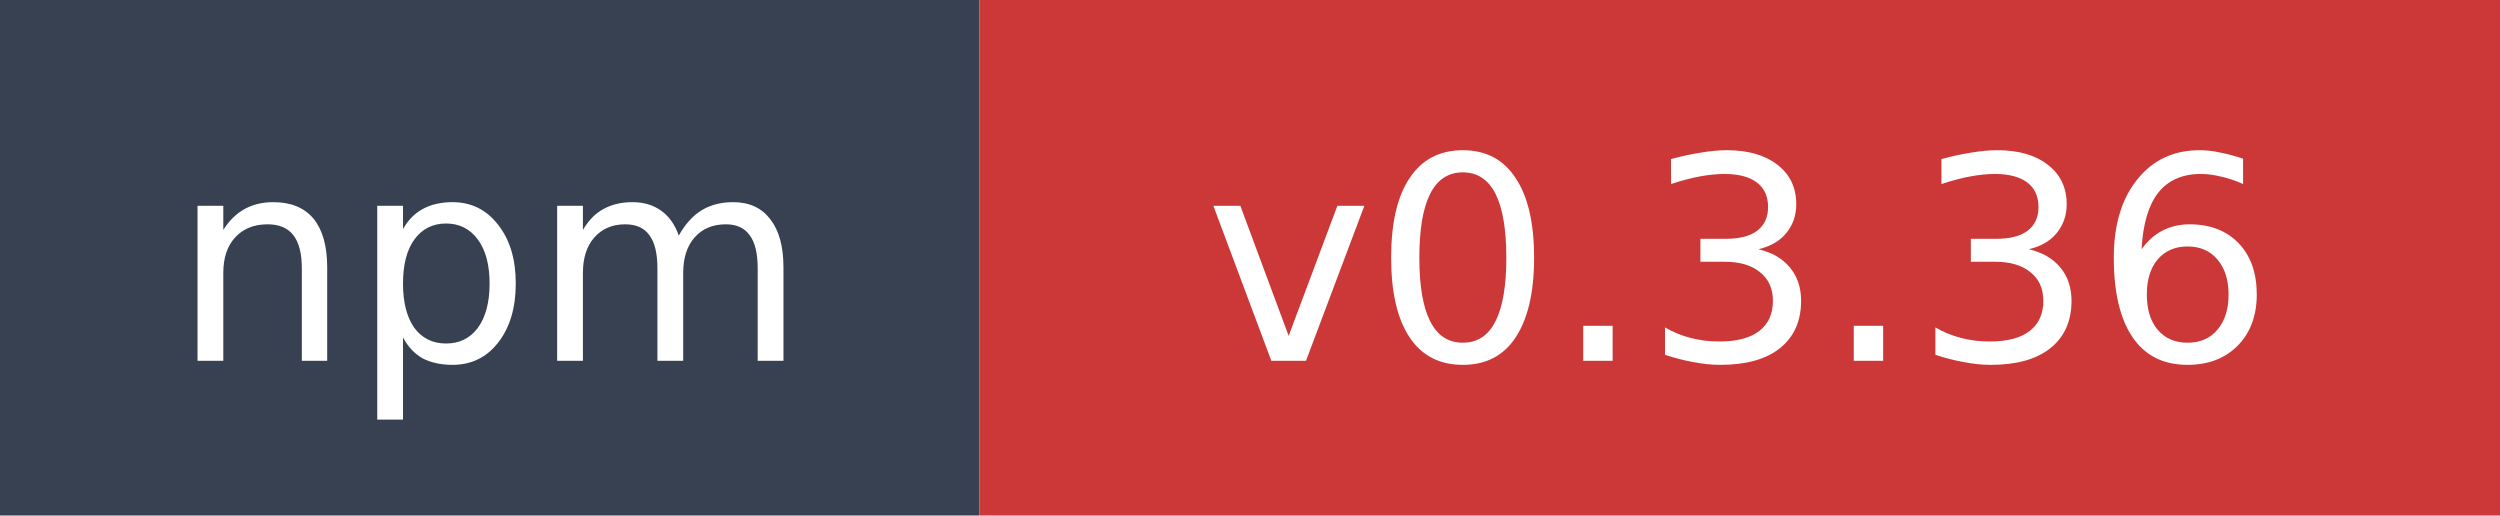
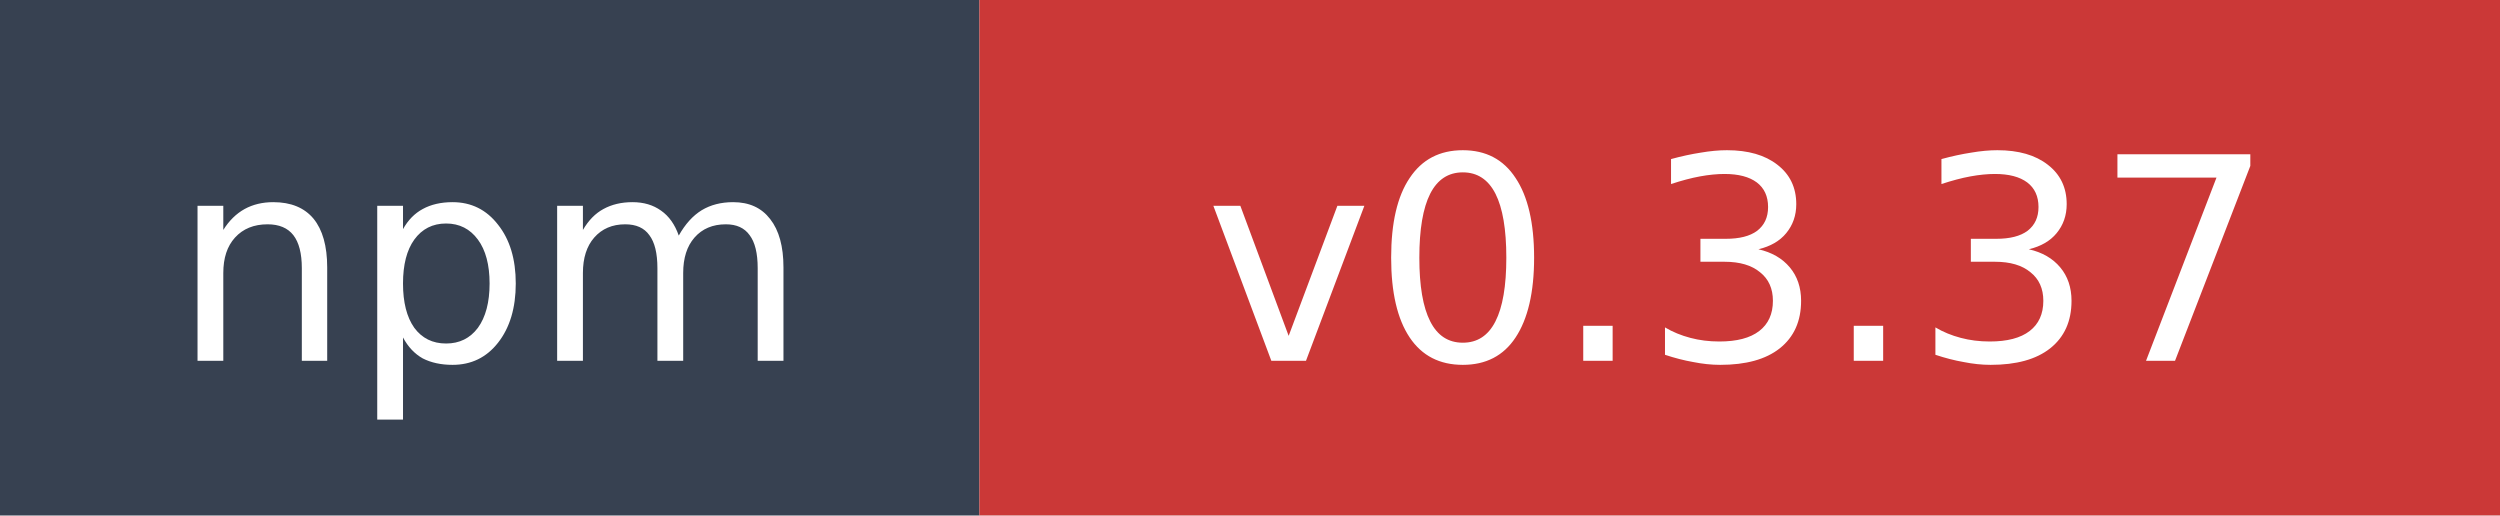
- <svg xmlns="http://www.w3.org/2000/svg" width="97" height="20" role="img" aria-label="npm: v0.3.36">
+ <svg xmlns="http://www.w3.org/2000/svg" width="97" height="20" role="img" aria-label="npm: v0.3.37">
  <rect width="38" height="20" fill="#374151" />
  <rect x="38" width="59" height="20" fill="#cb3837" />
  <text x="19" y="14" fill="#ffffff" font-family="Verdana,Geneva,DejaVu Sans,sans-serif" font-size="11" text-anchor="middle">npm</text>
-   <text x="67.5" y="14" fill="#ffffff" font-family="Verdana,Geneva,DejaVu Sans,sans-serif" font-size="11" text-anchor="middle">v0.3.36</text>
+   <text x="67.5" y="14" fill="#ffffff" font-family="Verdana,Geneva,DejaVu Sans,sans-serif" font-size="11" text-anchor="middle">v0.3.37</text>
</svg>
